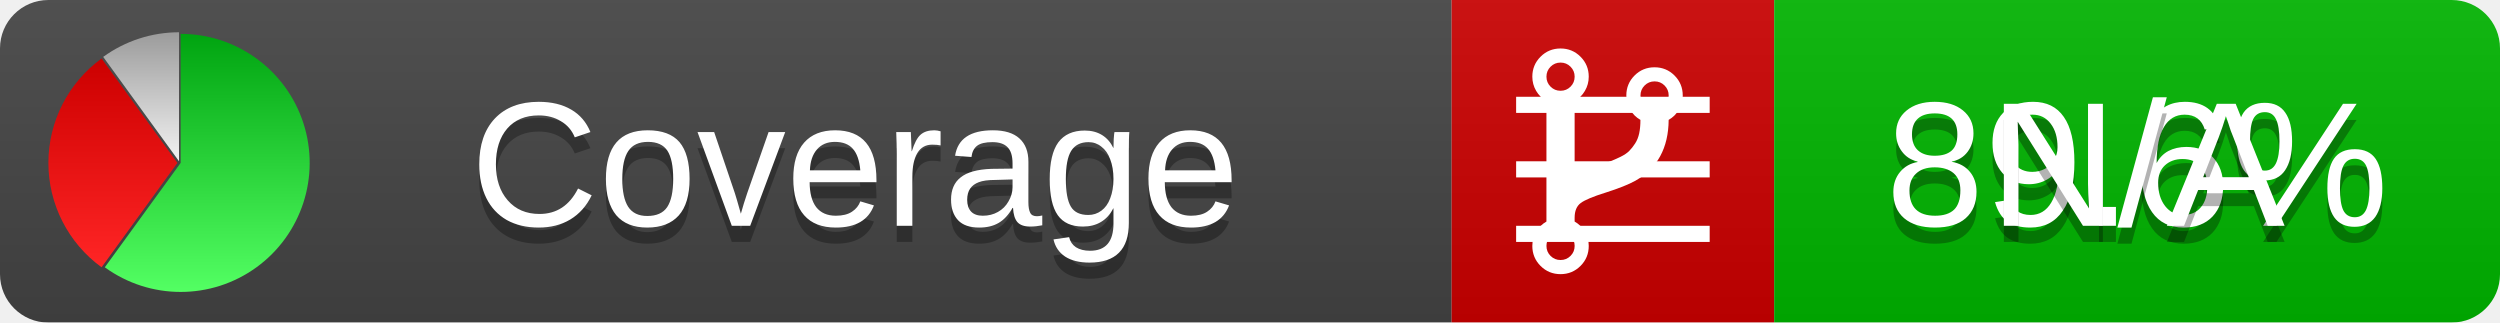
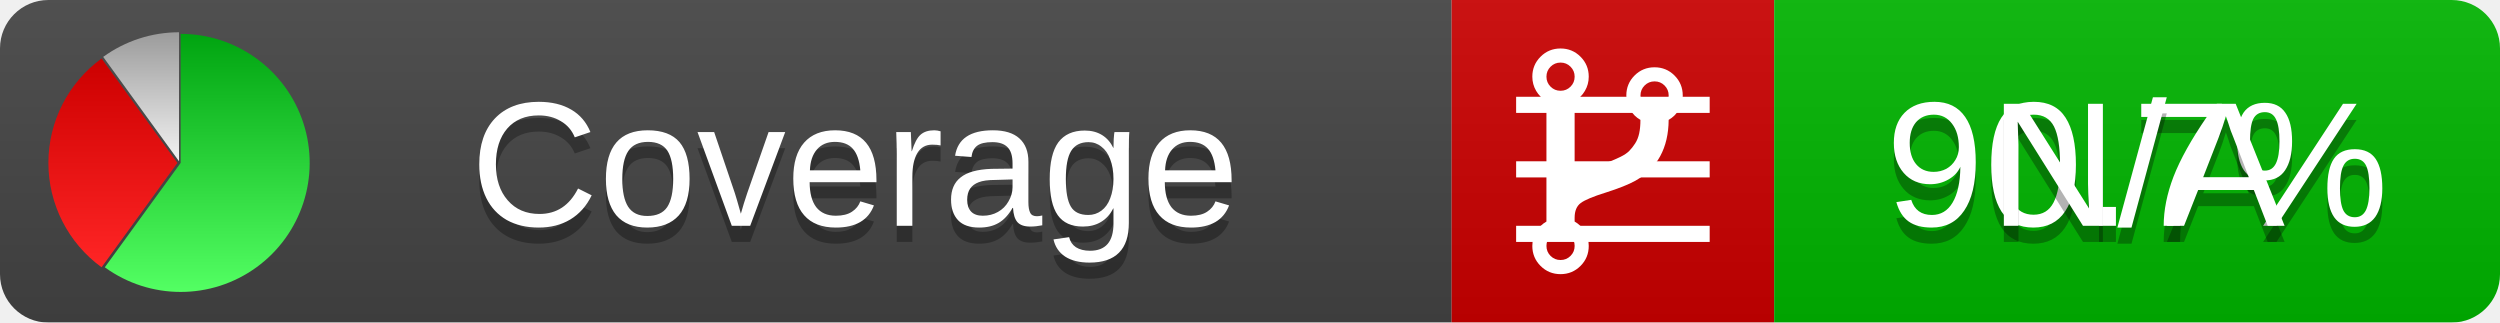
<svg xmlns="http://www.w3.org/2000/svg" xmlns:xlink="http://www.w3.org/1999/xlink" width="155" height="20">
  <style type="text/css">
          
            @keyframes fadeout {
              0 % { visibility: visible; opacity: 1; }
              40% { visibility: visible; opacity: 1; }
              50% { visibility: hidden; opacity: 0; }
              90% { visibility: hidden; opacity: 0; }
              100% { visibility: visible; opacity: 1; }
            }
            @keyframes fadein {
              0% { visibility: hidden; opacity: 0; }
              40% { visibility: hidden; opacity: 0; }
              50% { visibility: visible; opacity: 1; }
              90% { visibility: visible; opacity: 1; }
              100% { visibility: hidden; opacity: 0; }
            }
            .linecoverage {
                animation-duration: 10s;
                animation-name: fadeout;
                animation-iteration-count: infinite;
            }
            .branchcoverage {
                animation-duration: 10s;
                animation-name: fadein;
                animation-iteration-count: infinite;
            }
          
    </style>
  <defs>
    <linearGradient id="gradient" x2="0" y2="100%">
      <stop offset="0" stop-color="#bbb" stop-opacity=".1" />
      <stop offset="1" stop-opacity=".1" />
    </linearGradient>
    <linearGradient id="green" x2="0" y2="100%">
      <stop offset="0" stop-color="#00A410" />
      <stop offset="1" stop-color="#53FF63" />
    </linearGradient>
    <linearGradient id="red" x2="0" y2="100%">
      <stop offset="0" stop-color="#C00" />
      <stop offset="1" stop-color="#FF2525" />
    </linearGradient>
    <linearGradient id="gray" x2="0" y2="100%">
      <stop offset="0" stop-color="#9B9B9B" />
      <stop offset="1" stop-color="#F3F3F3" />
    </linearGradient>
    <mask id="mask">
      <rect width="155" height="20" rx="3" fill="#fff" />
    </mask>
    <g id="icon">
      <path style="fill:url(#green);" d="M205,202.5 l0,-200 a200,200 0 1,1 -117.558,361.803 z" />
      <path style="fill:url(#red);" d="M200,202.5 l-117.558,161.803 a200,200 0 0,1 0,-323.607 z" />
      <path style="fill:url(#gray);" d="M202.5,200 l-117.558,-161.803 a200,200 0 0,1 117.558,-38.196 z" />
    </g>
  </defs>
  <g mask="url(#mask)">
    <rect x="0" y="0" width="90" height="20" fill="#444" />
    <rect x="90" y="0" width="20" height="20" fill="#c00" />
    <rect x="110" y="0" width="45" height="20" fill="#00B600" />
    <rect x="0" y="0" width="155" height="20" fill="url(#gradient)" />
  </g>
  <g>
    <path class="linecoverage" stroke="#fff" d="M94 6.5 h12 M94 10.5 h12 M94 14.5 h12" />
    <path class="branchcoverage" fill="#fff" d="m 97.628,15.247 q 0,-0.364 -0.255,-0.619 -0.255,-0.255 -0.619,-0.255 -0.364,0 -0.619,0.255 -0.255,0.255 -0.255,0.619 0,0.364 0.255,0.619 0.255,0.255 0.619,0.255 0.364,0 0.619,-0.255 0.255,-0.255 0.255,-0.619 z m 0,-10.493 q 0,-0.364 -0.255,-0.619 -0.255,-0.255 -0.619,-0.255 -0.364,0 -0.619,0.255 -0.255,0.255 -0.255,0.619 0,0.364 0.255,0.619 0.255,0.255 0.619,0.255 0.364,0 0.619,-0.255 0.255,-0.255 0.255,-0.619 z m 5.83,1.166 q 0,-0.364 -0.255,-0.619 -0.255,-0.255 -0.619,-0.255 -0.364,0 -0.619,0.255 -0.255,0.255 -0.255,0.619 0,0.364 0.255,0.619 0.255,0.255 0.619,0.255 0.364,0 0.619,-0.255 0.255,-0.255 0.255,-0.619 z m 0.874,0 q 0,0.474 -0.237,0.879 -0.237,0.405 -0.638,0.633 -0.018,2.614 -2.059,3.771 -0.619,0.346 -1.849,0.738 -1.166,0.364 -1.544,0.647 -0.378,0.282 -0.378,0.911 l 0,0.237 q 0.401,0.228 0.638,0.633 0.237,0.405 0.237,0.879 0,0.729 -0.51,1.239 -0.51,0.51 -1.239,0.51 -0.729,0 -1.239,-0.51 -0.51,-0.51 -0.51,-1.239 0,-0.474 0.237,-0.879 0.237,-0.405 0.638,-0.633 l 0,-7.469 q -0.401,-0.228 -0.638,-0.633 -0.237,-0.405 -0.237,-0.879 0,-0.729 0.51,-1.239 0.51,-0.51 1.239,-0.51 0.729,0 1.239,0.51 0.51,0.51 0.51,1.239 0,0.474 -0.237,0.879 -0.237,0.405 -0.638,0.633 l 0,4.527 q 0.492,-0.237 1.403,-0.519 0.501,-0.155 0.797,-0.269 0.296,-0.114 0.642,-0.282 0.346,-0.169 0.537,-0.36 0.191,-0.191 0.369,-0.465 0.178,-0.273 0.255,-0.633 0.077,-0.36 0.077,-0.833 -0.401,-0.228 -0.638,-0.633 -0.237,-0.405 -0.237,-0.879 0,-0.729 0.51,-1.239 0.51,-0.51 1.239,-0.51 0.729,0 1.239,0.51 0.51,0.51 0.51,1.239 z" />
  </g>
  <g fill="#fff" text-anchor="middle" font-family="Verdana,Arial,Geneva,sans-serif" font-size="11">
    <a xlink:href="https://github.com/danielpalme/ReportGenerator" target="_top">
      <use xlink:href="#icon" transform="translate(3,2) scale(.04)" />
    </a>
    <text x="53" y="15" fill="#010101" fill-opacity=".3">Coverage</text>
    <text x="53" y="14" fill="#fff">Coverage</text>
-     <text class="linecoverage" x="132.5" y="15" fill="#010101" fill-opacity=".3">89.6%</text>
-     <text class="linecoverage" x="132.5" y="14">89.6%</text>
+     <text class="linecoverage" x="132.5" y="15" fill="#010101" fill-opacity=".3">90.7%</text>
+     <text class="linecoverage" x="132.5" y="14">90.7%</text>
    <text class="branchcoverage" x="132.5" y="15" fill="#010101" fill-opacity=".3">N/A</text>
    <text class="branchcoverage" x="132.5" y="14">N/A</text>
  </g>
  <g>
    <rect class="linecoverage" x="90" y="0" width="65" height="20" fill-opacity="0" />
    <rect class="branchcoverage" x="90" y="0" width="65" height="20" fill-opacity="0" />
  </g>
</svg>
